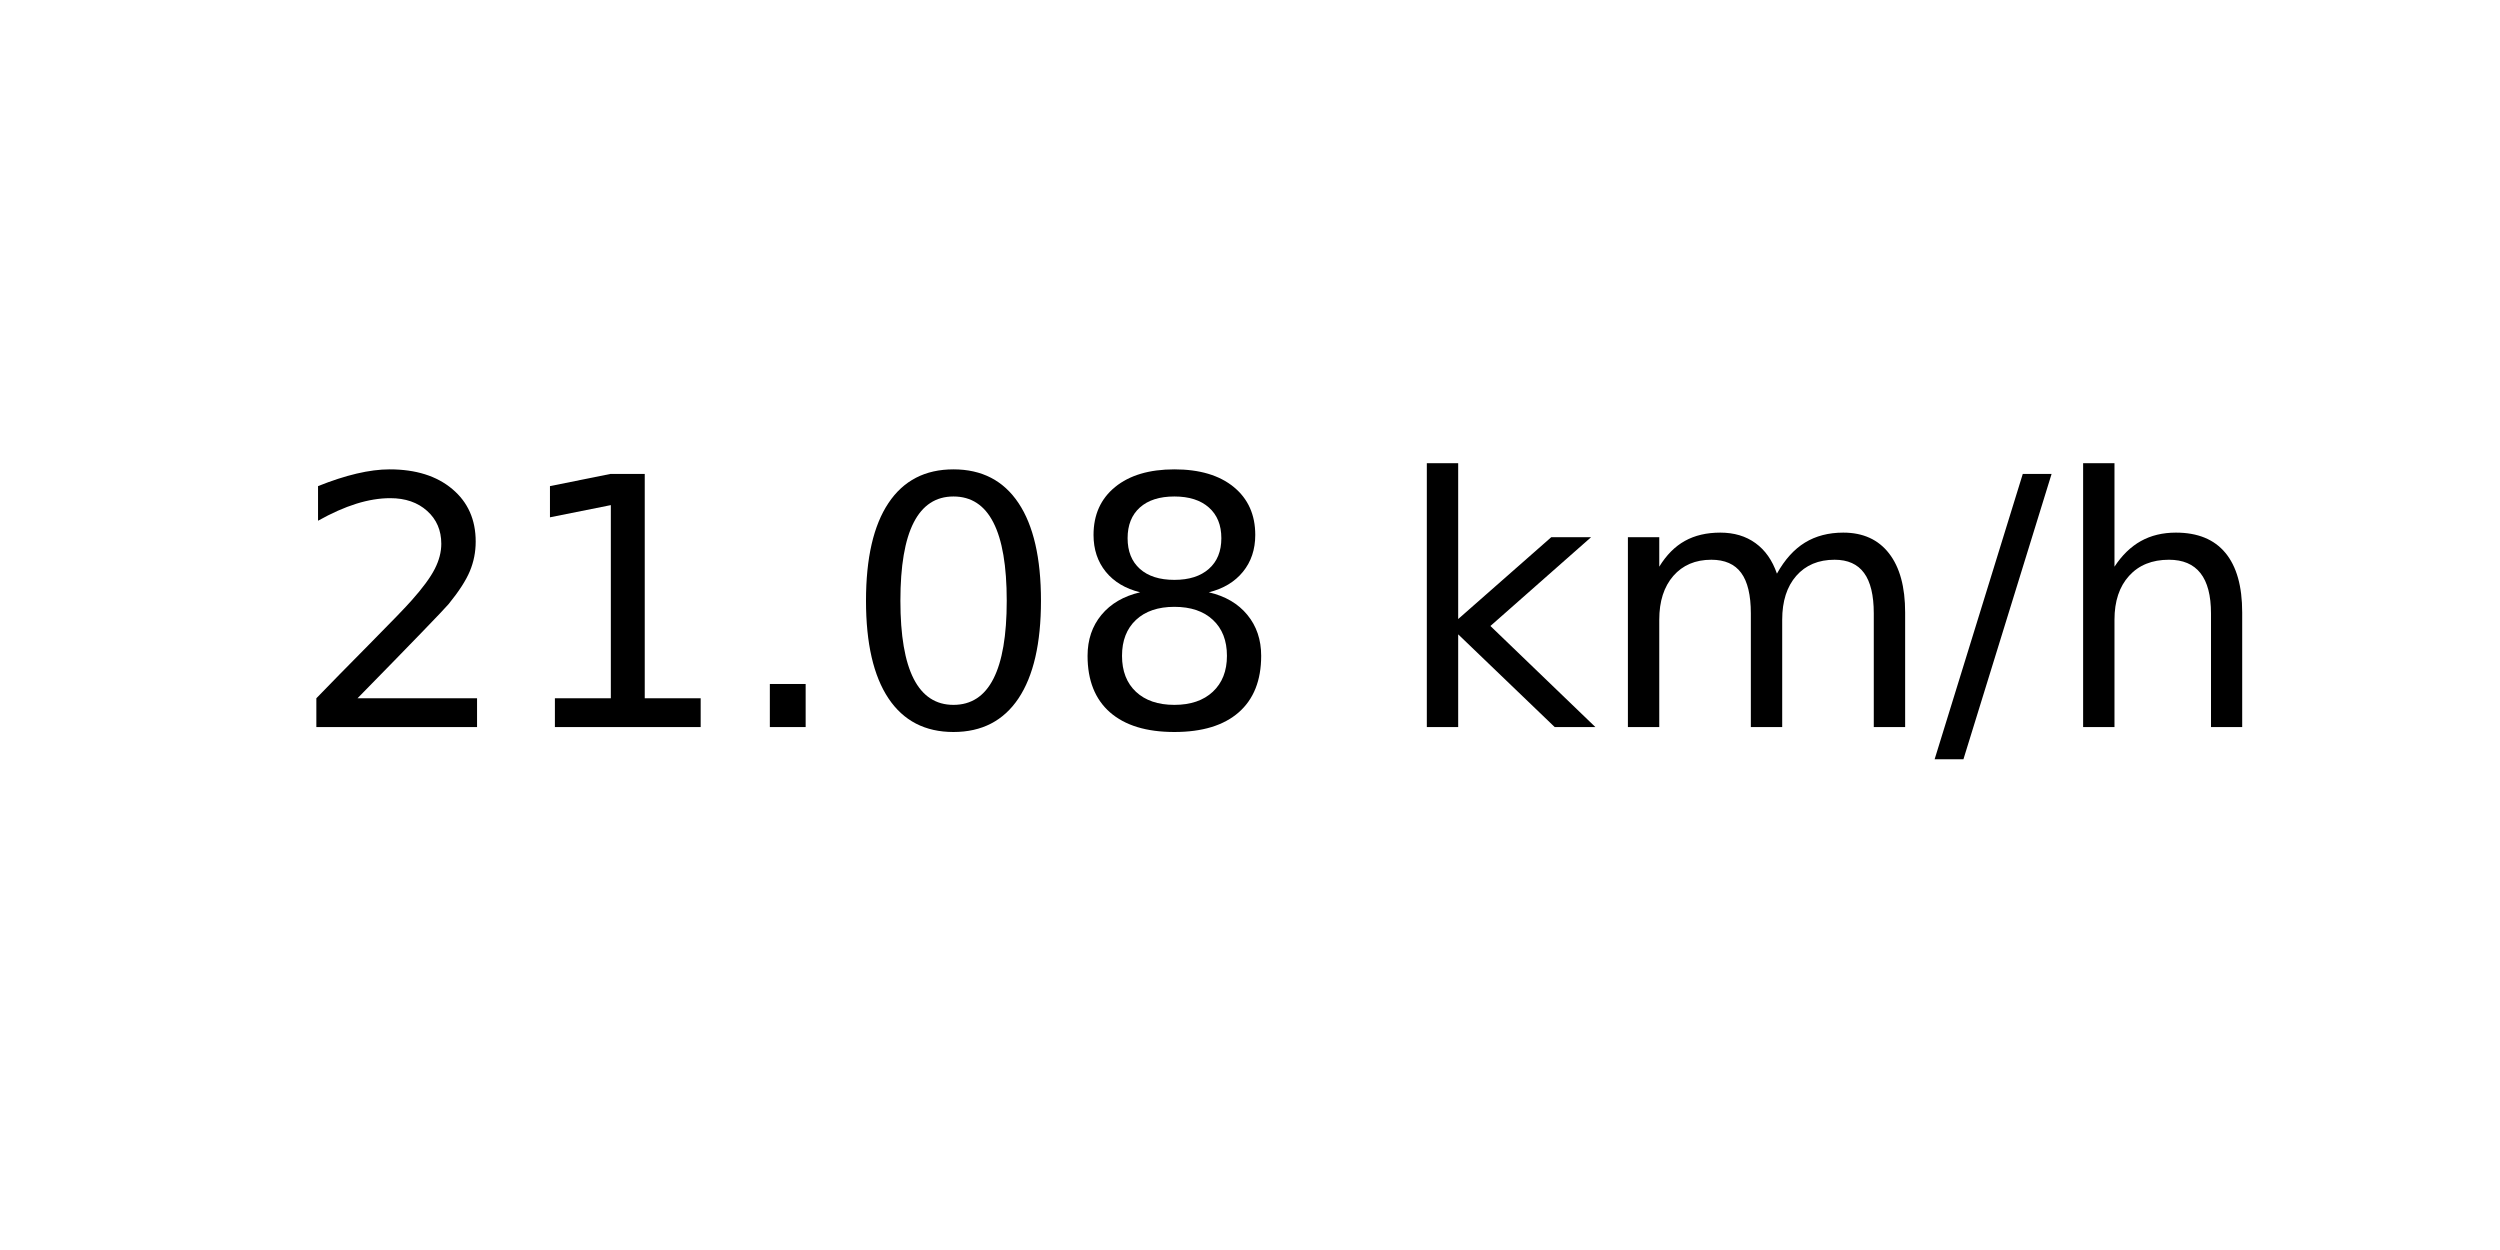
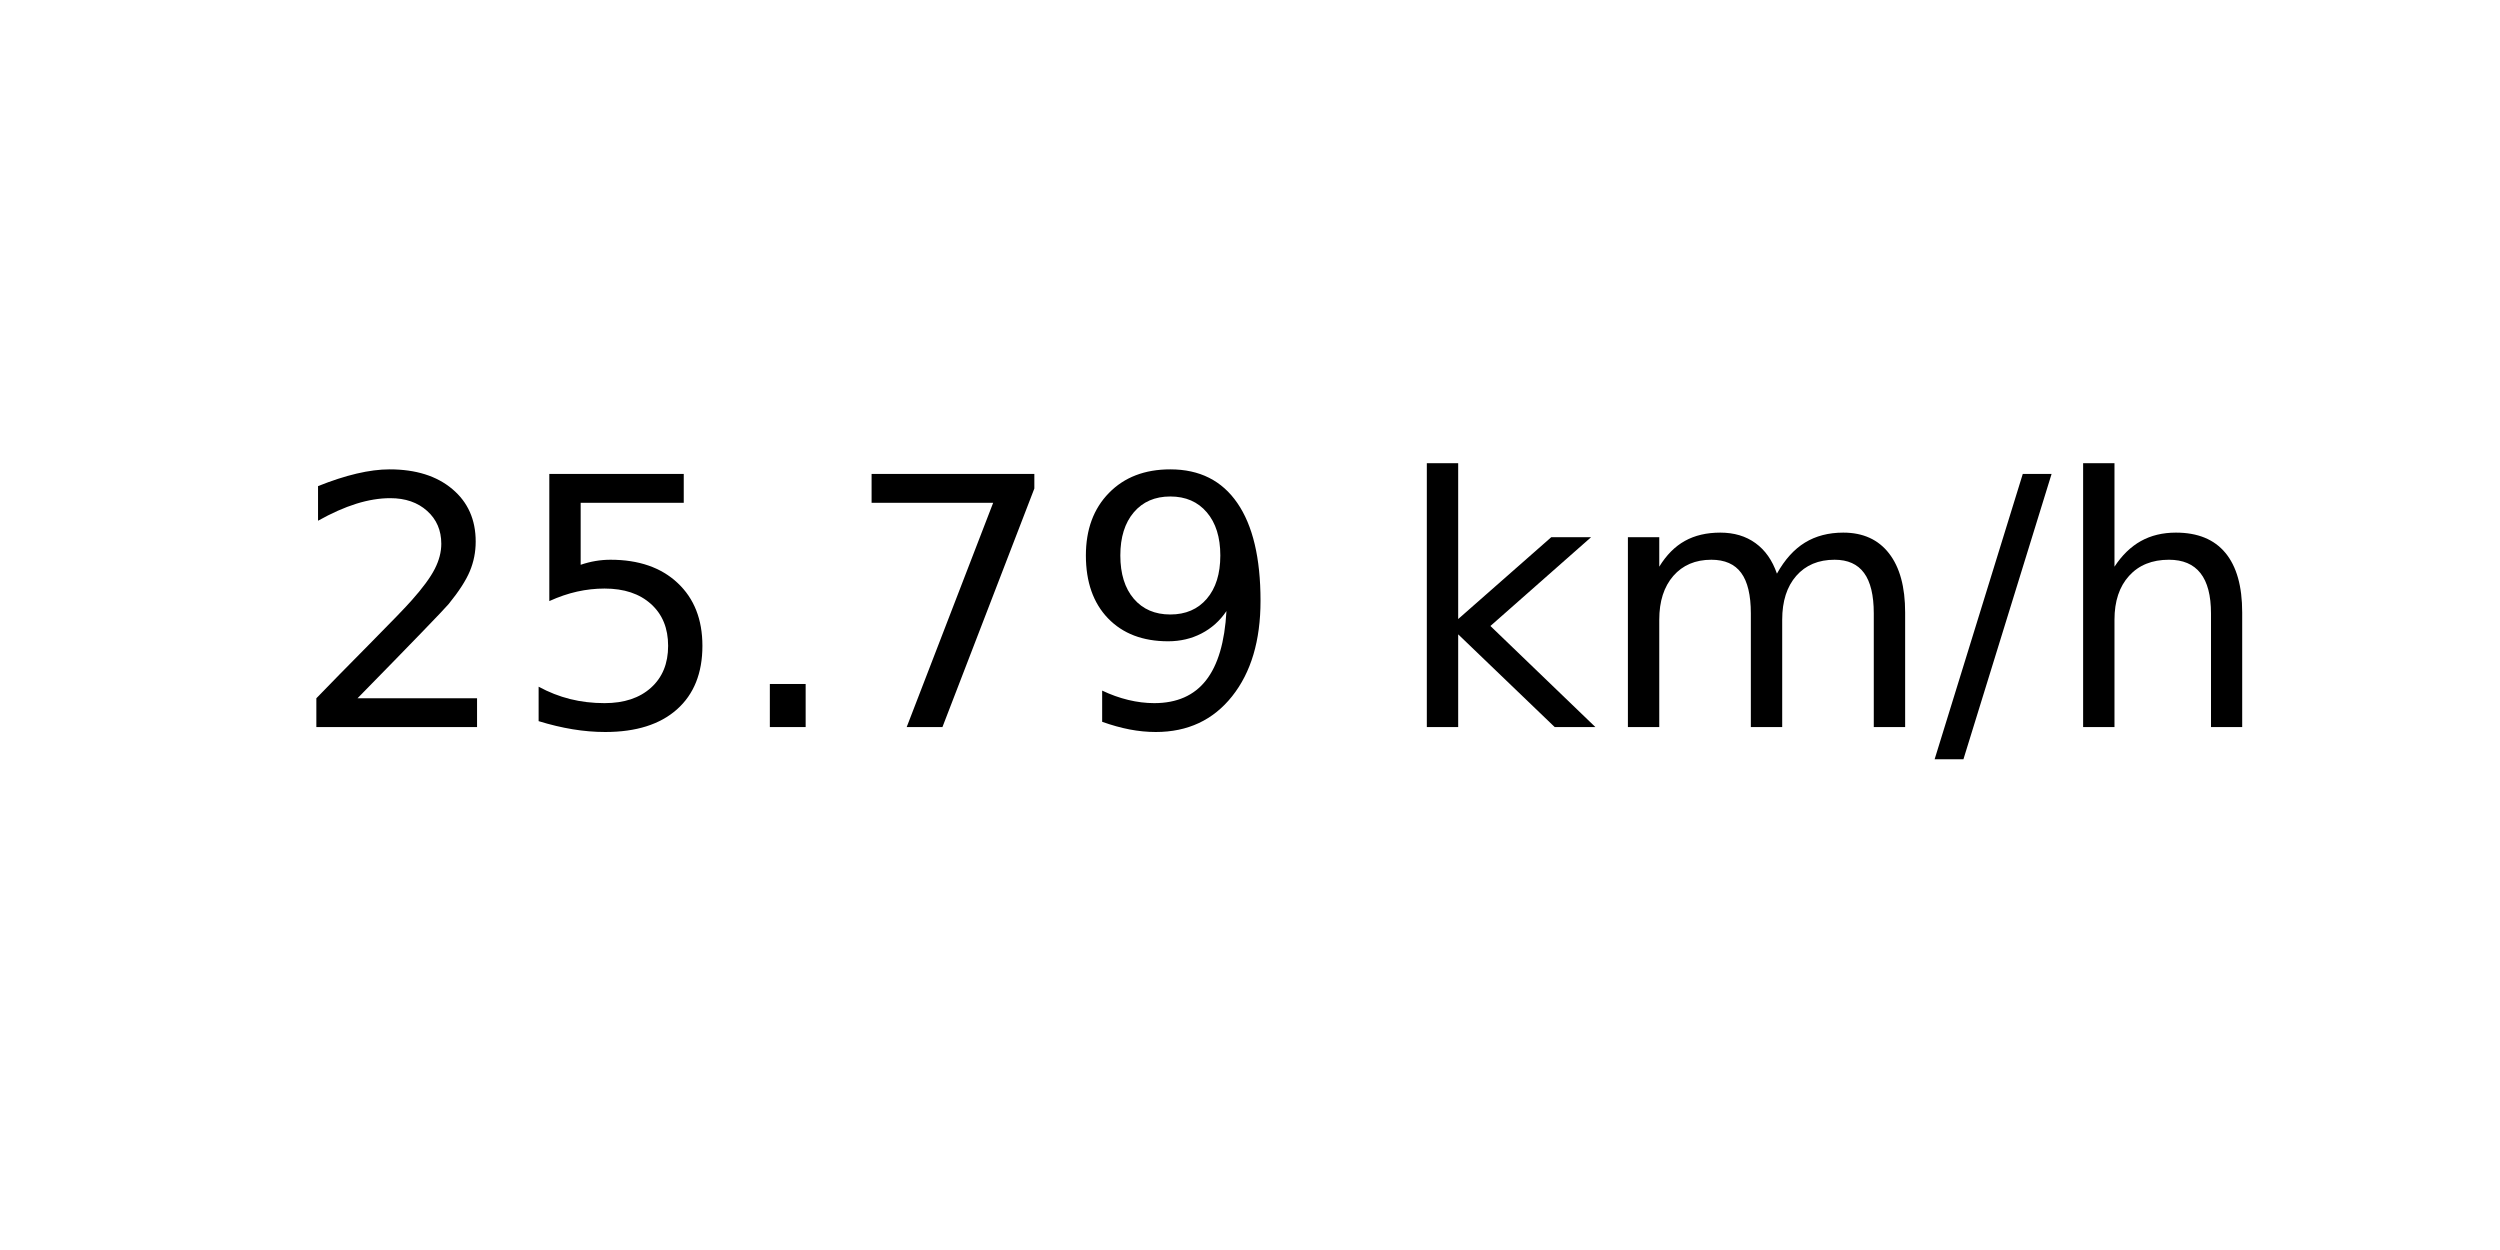
<svg xmlns="http://www.w3.org/2000/svg" xmlns:xlink="http://www.w3.org/1999/xlink" width="72pt" height="36pt" viewBox="0 0 72 36" version="1.1">
  <defs>
    <style type="text/css">*{stroke-linejoin: round; stroke-linecap: butt}</style>
  </defs>
  <g id="figure_1">
    <g id="axes_1">
      <g id="text_1">
        <g transform="translate(8.378125 20.93937) scale(0.1 -0.1)">
          <defs>
            <path id="DejaVuSans-32" d="M 1228 531  L 3431 531  L 3431 0  L 469 0  L 469 531  Q 828 903 1448 1529  Q 2069 2156 2228 2338  Q 2531 2678 2651 2914  Q 2772 3150 2772 3378  Q 2772 3750 2511 3984  Q 2250 4219 1831 4219  Q 1534 4219 1204 4116  Q 875 4013 500 3803  L 500 4441  Q 881 4594 1212 4672  Q 1544 4750 1819 4750  Q 2544 4750 2975 4387  Q 3406 4025 3406 3419  Q 3406 3131 3298 2873  Q 3191 2616 2906 2266  Q 2828 2175 2409 1742  Q 1991 1309 1228 531  z " transform="scale(0.015625)" />
-             <path id="DejaVuSans-31" d="M 794 531  L 1825 531  L 1825 4091  L 703 3866  L 703 4441  L 1819 4666  L 2450 4666  L 2450 531  L 3481 531  L 3481 0  L 794 0  L 794 531  z " transform="scale(0.015625)" />
+             <path id="DejaVuSans-35" d="M 691 4666  L 3169 4666  L 3169 4134  L 1269 4134  L 1269 2991  Q 1406 3038 1543 3061  Q 1681 3084 1819 3084  Q 2600 3084 3056 2656  Q 3513 2228 3513 1497  Q 3513 744 3044 326  Q 2575 -91 1722 -91  Q 1428 -91 1123 -41  Q 819 9 494 109  L 494 744  Q 775 591 1075 516  Q 1375 441 1709 441  Q 2250 441 2565 725  Q 2881 1009 2881 1497  Q 2881 1984 2565 2268  Q 2250 2553 1709 2553  Q 1456 2553 1204 2497  Q 953 2441 691 2322  L 691 4666  z " transform="scale(0.015625)" />
            <path id="DejaVuSans-2e" d="M 684 794  L 1344 794  L 1344 0  L 684 0  L 684 794  z " transform="scale(0.015625)" />
-             <path id="DejaVuSans-30" d="M 2034 4250  Q 1547 4250 1301 3770  Q 1056 3291 1056 2328  Q 1056 1369 1301 889  Q 1547 409 2034 409  Q 2525 409 2770 889  Q 3016 1369 3016 2328  Q 3016 3291 2770 3770  Q 2525 4250 2034 4250  z M 2034 4750  Q 2819 4750 3233 4129  Q 3647 3509 3647 2328  Q 3647 1150 3233 529  Q 2819 -91 2034 -91  Q 1250 -91 836 529  Q 422 1150 422 2328  Q 422 3509 836 4129  Q 1250 4750 2034 4750  z " transform="scale(0.015625)" />
-             <path id="DejaVuSans-38" d="M 2034 2216  Q 1584 2216 1326 1975  Q 1069 1734 1069 1313  Q 1069 891 1326 650  Q 1584 409 2034 409  Q 2484 409 2743 651  Q 3003 894 3003 1313  Q 3003 1734 2745 1975  Q 2488 2216 2034 2216  z M 1403 2484  Q 997 2584 770 2862  Q 544 3141 544 3541  Q 544 4100 942 4425  Q 1341 4750 2034 4750  Q 2731 4750 3128 4425  Q 3525 4100 3525 3541  Q 3525 3141 3298 2862  Q 3072 2584 2669 2484  Q 3125 2378 3379 2068  Q 3634 1759 3634 1313  Q 3634 634 3220 271  Q 2806 -91 2034 -91  Q 1263 -91 848 271  Q 434 634 434 1313  Q 434 1759 690 2068  Q 947 2378 1403 2484  z M 1172 3481  Q 1172 3119 1398 2916  Q 1625 2713 2034 2713  Q 2441 2713 2670 2916  Q 2900 3119 2900 3481  Q 2900 3844 2670 4047  Q 2441 4250 2034 4250  Q 1625 4250 1398 4047  Q 1172 3844 1172 3481  z " transform="scale(0.015625)" />
+             <path id="DejaVuSans-37" d="M 525 4666  L 3525 4666  L 3525 4397  L 1831 0  L 1172 0  L 2766 4134  L 525 4134  L 525 4666  z " transform="scale(0.015625)" />
+             <path id="DejaVuSans-39" d="M 703 97  L 703 672  Q 941 559 1184 500  Q 1428 441 1663 441  Q 2288 441 2617 861  Q 2947 1281 2994 2138  Q 2813 1869 2534 1725  Q 2256 1581 1919 1581  Q 1219 1581 811 2004  Q 403 2428 403 3163  Q 403 3881 828 4315  Q 1253 4750 1959 4750  Q 2769 4750 3195 4129  Q 3622 3509 3622 2328  Q 3622 1225 3098 567  Q 2575 -91 1691 -91  Q 1453 -91 1209 -44  Q 966 3 703 97  z M 1959 2075  Q 2384 2075 2632 2365  Q 2881 2656 2881 3163  Q 2881 3666 2632 3958  Q 2384 4250 1959 4250  Q 1534 4250 1286 3958  Q 1038 3666 1038 3163  Q 1038 2656 1286 2365  Q 1534 2075 1959 2075  z " transform="scale(0.015625)" />
            <path id="DejaVuSans-20" transform="scale(0.015625)" />
            <path id="DejaVuSans-6b" d="M 581 4863  L 1159 4863  L 1159 1991  L 2875 3500  L 3609 3500  L 1753 1863  L 3688 0  L 2938 0  L 1159 1709  L 1159 0  L 581 0  L 581 4863  z " transform="scale(0.015625)" />
            <path id="DejaVuSans-6d" d="M 3328 2828  Q 3544 3216 3844 3400  Q 4144 3584 4550 3584  Q 5097 3584 5394 3201  Q 5691 2819 5691 2113  L 5691 0  L 5113 0  L 5113 2094  Q 5113 2597 4934 2840  Q 4756 3084 4391 3084  Q 3944 3084 3684 2787  Q 3425 2491 3425 1978  L 3425 0  L 2847 0  L 2847 2094  Q 2847 2600 2669 2842  Q 2491 3084 2119 3084  Q 1678 3084 1418 2786  Q 1159 2488 1159 1978  L 1159 0  L 581 0  L 581 3500  L 1159 3500  L 1159 2956  Q 1356 3278 1631 3431  Q 1906 3584 2284 3584  Q 2666 3584 2933 3390  Q 3200 3197 3328 2828  z " transform="scale(0.015625)" />
            <path id="DejaVuSans-2f" d="M 1625 4666  L 2156 4666  L 531 -594  L 0 -594  L 1625 4666  z " transform="scale(0.015625)" />
            <path id="DejaVuSans-68" d="M 3513 2113  L 3513 0  L 2938 0  L 2938 2094  Q 2938 2591 2744 2837  Q 2550 3084 2163 3084  Q 1697 3084 1428 2787  Q 1159 2491 1159 1978  L 1159 0  L 581 0  L 581 4863  L 1159 4863  L 1159 2956  Q 1366 3272 1645 3428  Q 1925 3584 2291 3584  Q 2894 3584 3203 3211  Q 3513 2838 3513 2113  z " transform="scale(0.015625)" />
          </defs>
          <use xlink:href="#DejaVuSans-32" />
-           <use xlink:href="#DejaVuSans-31" x="63.623" />
+           <use xlink:href="#DejaVuSans-35" x="63.623" />
          <use xlink:href="#DejaVuSans-2e" x="127.246" />
-           <use xlink:href="#DejaVuSans-30" x="159.033" />
-           <use xlink:href="#DejaVuSans-38" x="222.656" />
+           <use xlink:href="#DejaVuSans-37" x="159.033" />
+           <use xlink:href="#DejaVuSans-39" x="222.656" />
          <use xlink:href="#DejaVuSans-20" x="286.279" />
          <use xlink:href="#DejaVuSans-6b" x="318.066" />
          <use xlink:href="#DejaVuSans-6d" x="375.977" />
          <use xlink:href="#DejaVuSans-2f" x="473.389" />
          <use xlink:href="#DejaVuSans-68" x="507.08" />
        </g>
      </g>
    </g>
  </g>
</svg>
